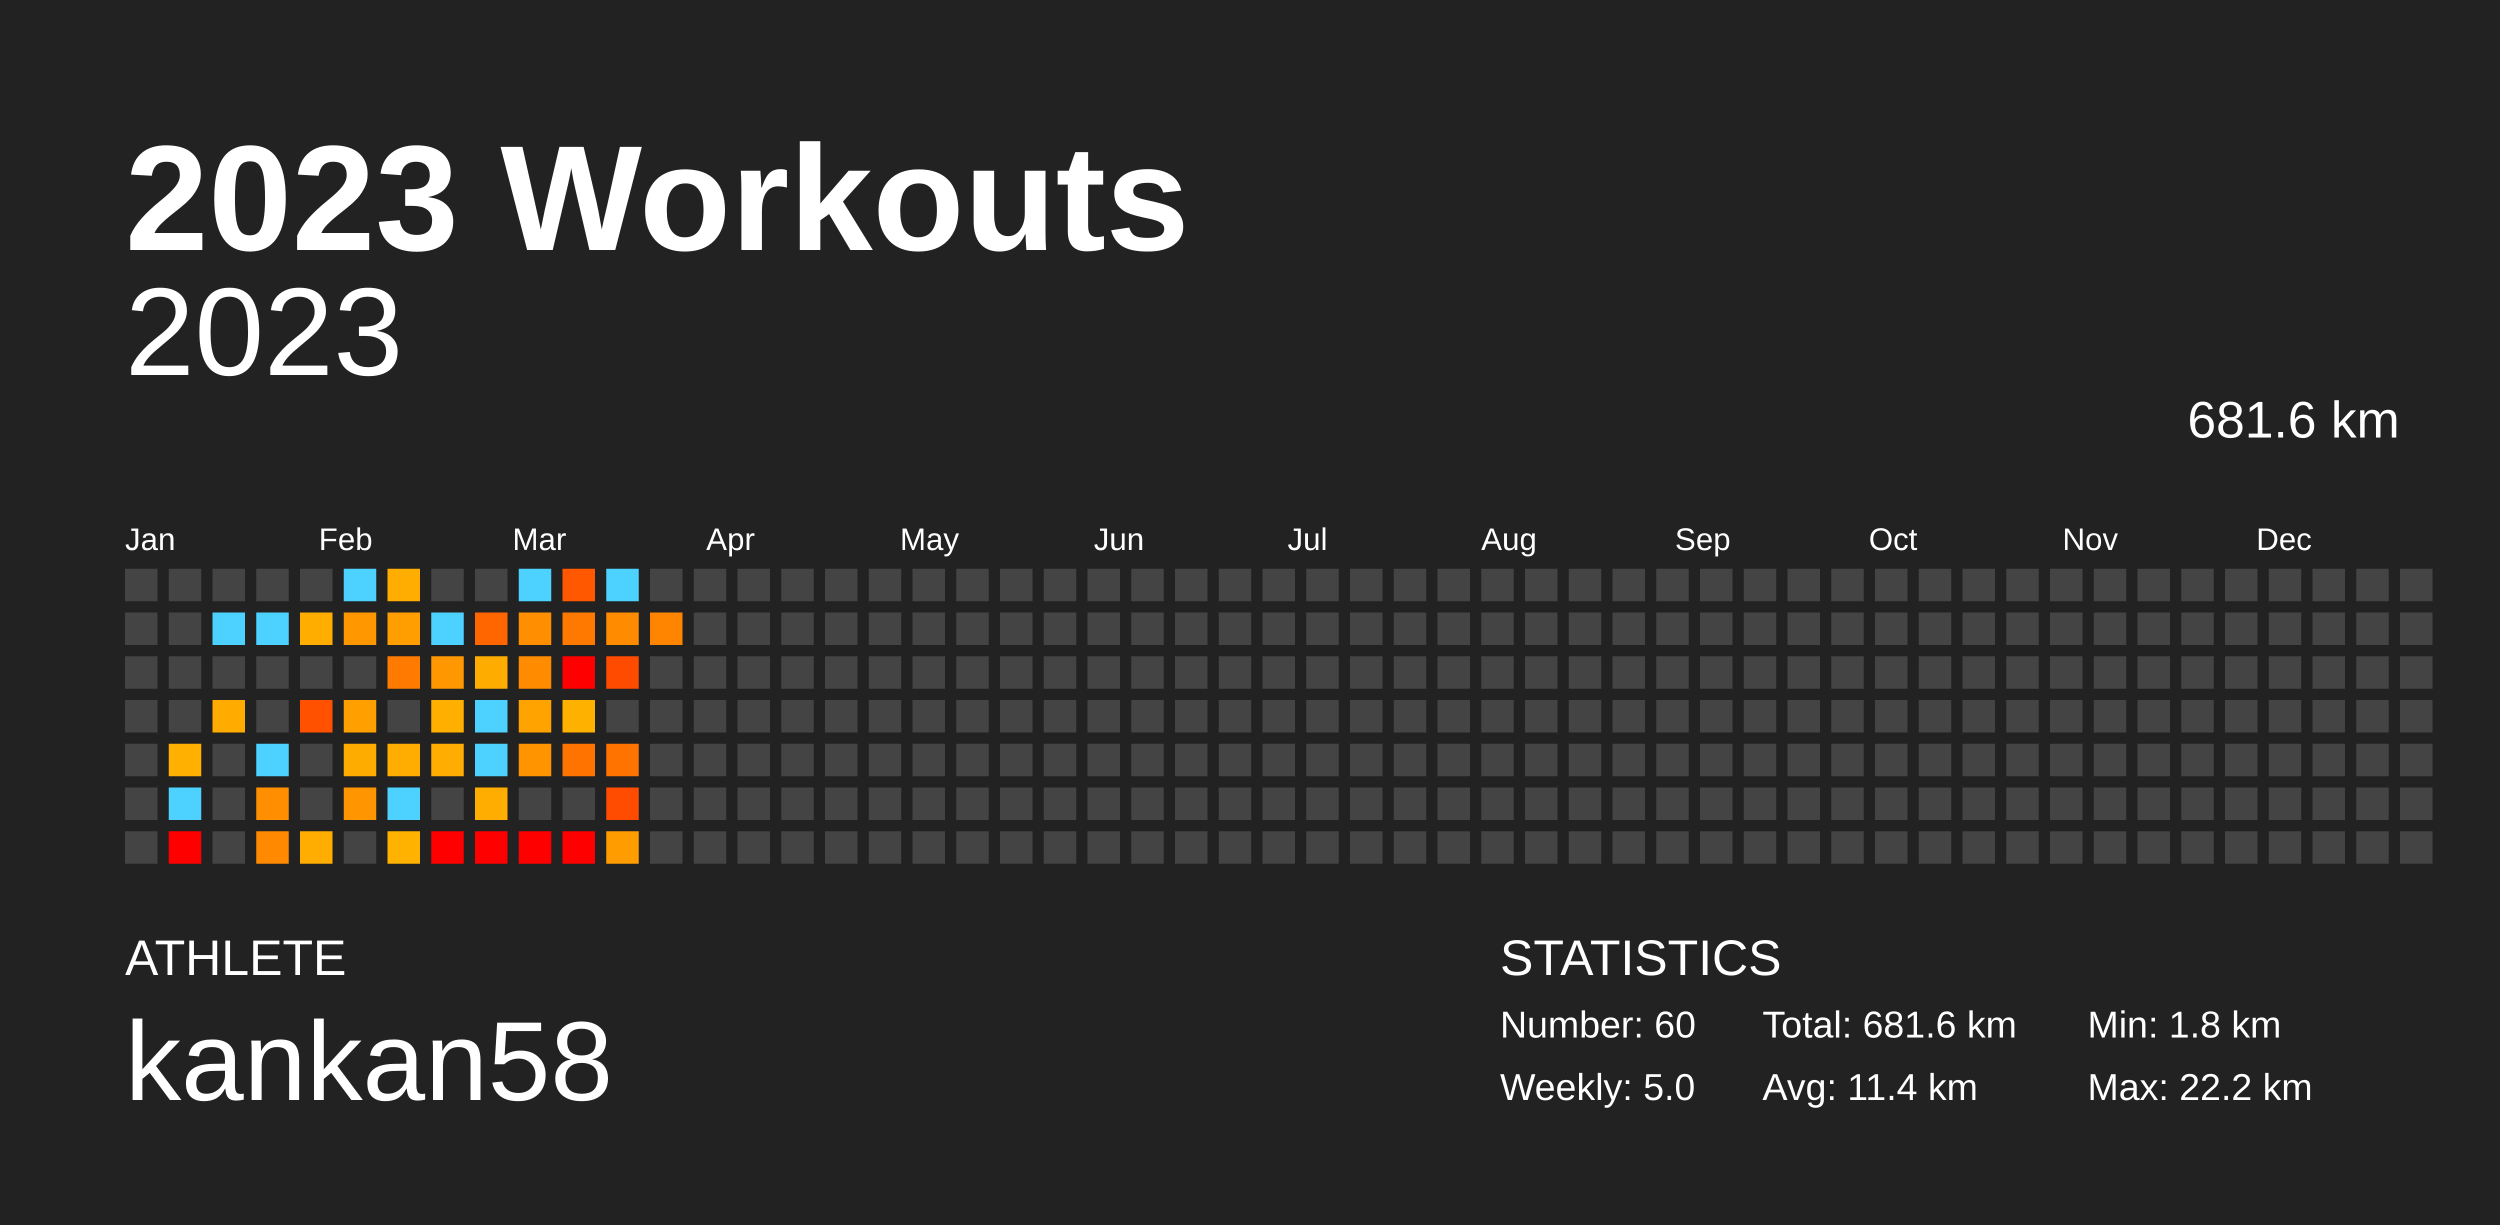
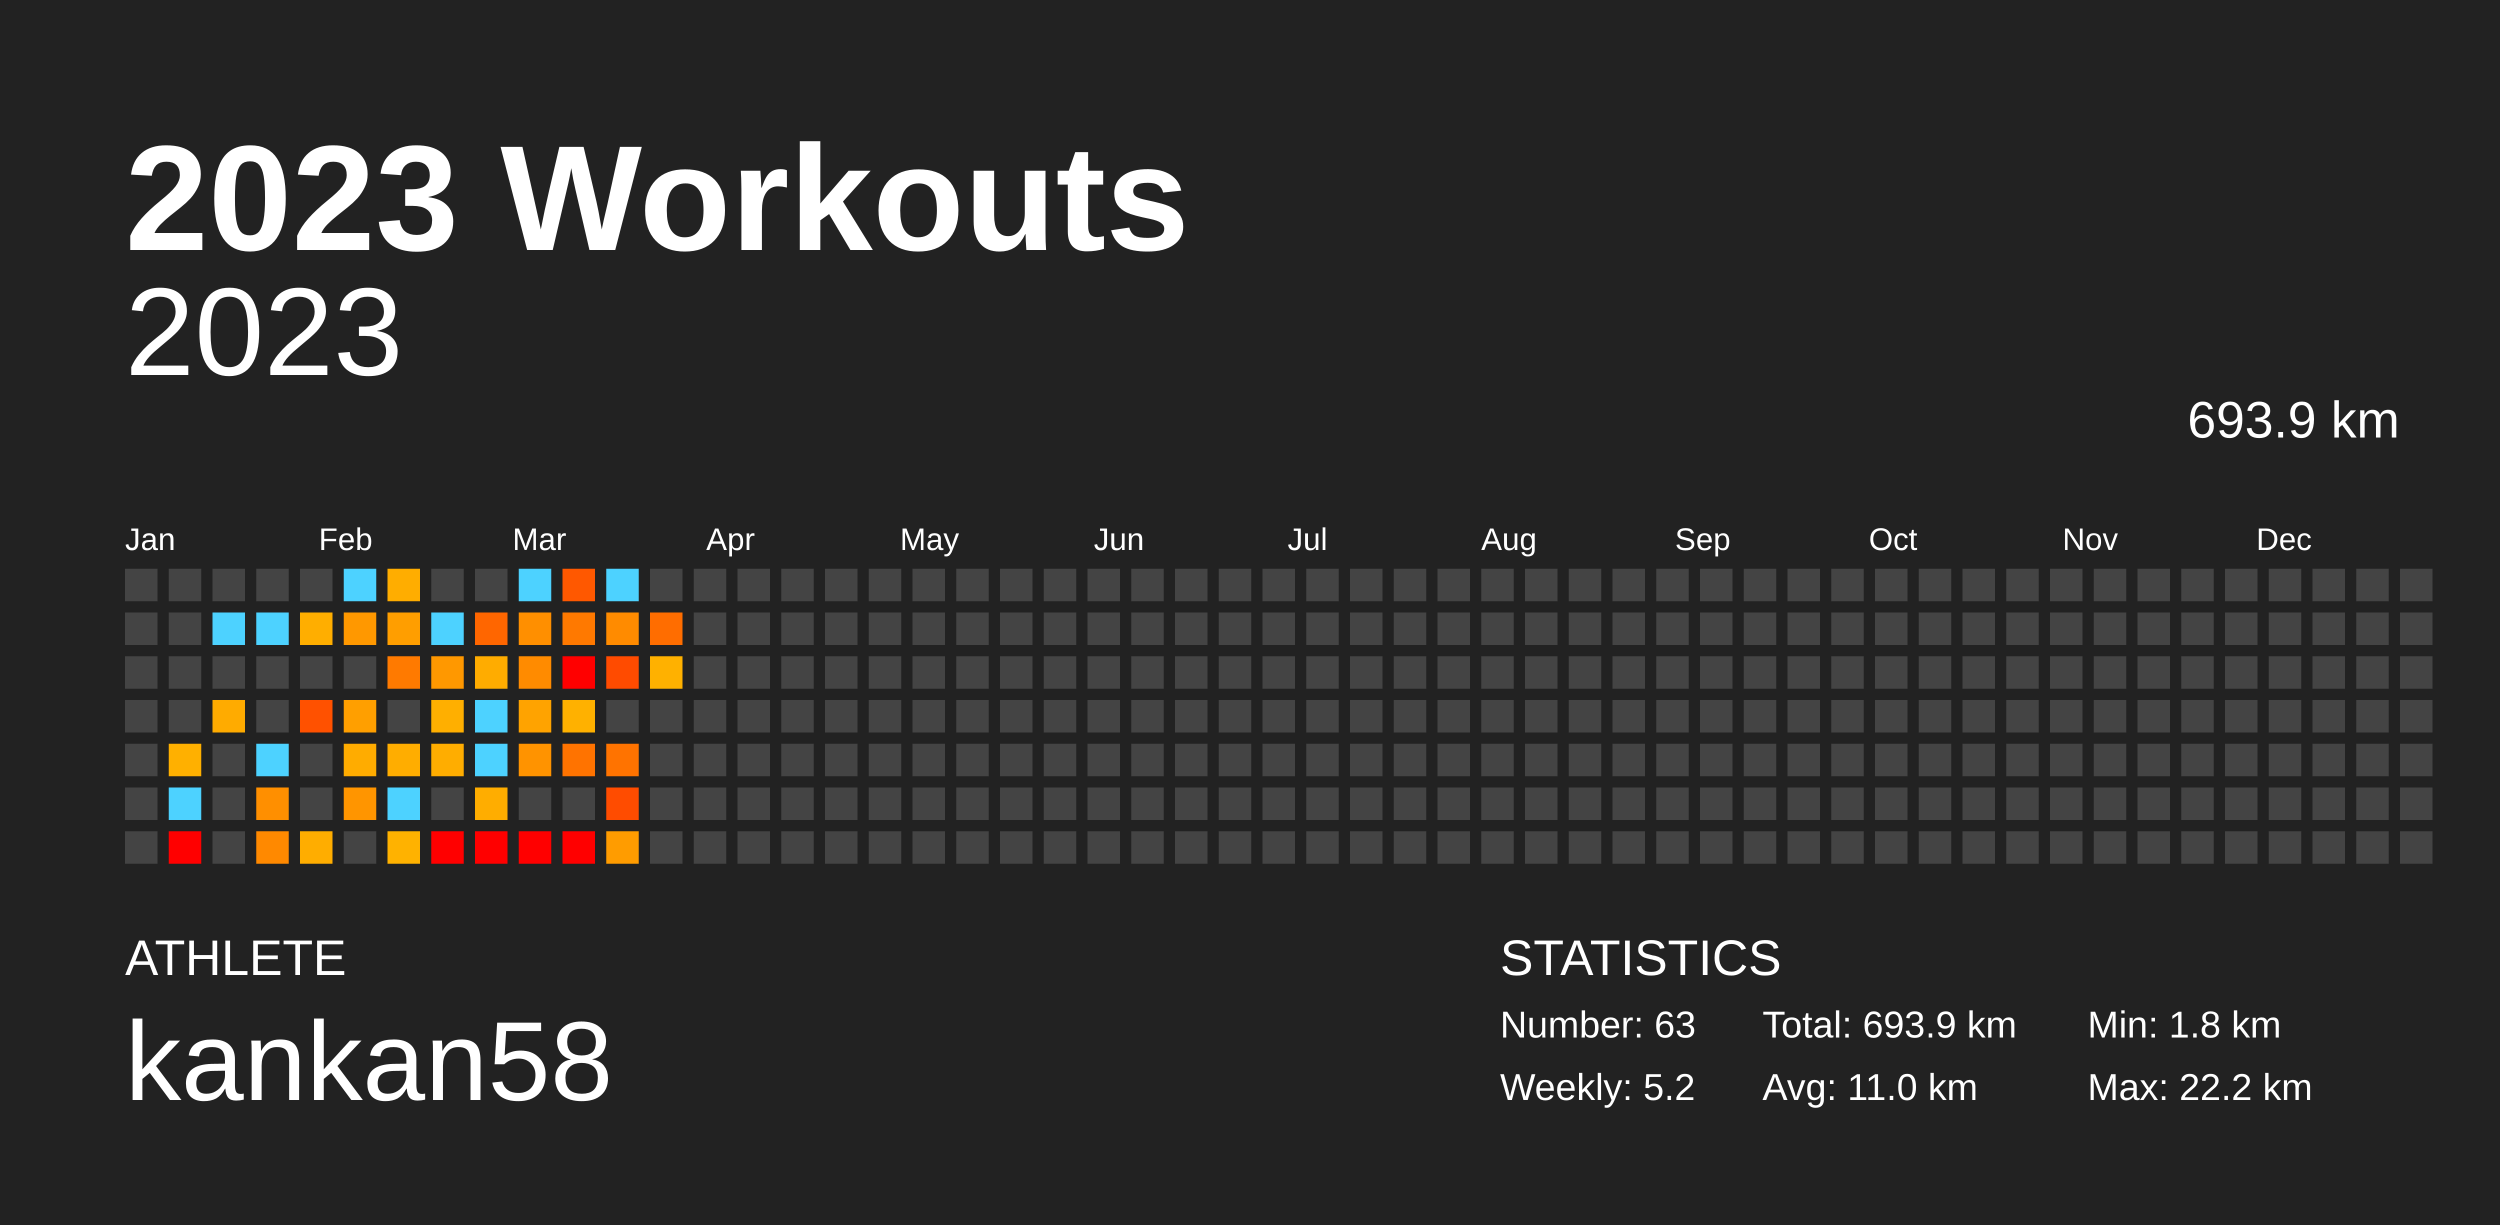
<svg xmlns="http://www.w3.org/2000/svg" baseProfile="full" height="98mm" version="1.1" viewBox="0,0,200,98" width="200mm">
  <defs />
  <rect fill="#222222" height="98" width="200" x="0" y="0" />
  <text fill="#FFFFFF" style="font-size:12px; font-family:Arial; font-weight:bold;" x="10" y="20">2023 Workouts</text>
  <text fill="#FFFFFF" style="font-size:4px; font-family:Arial" x="10" y="78">ATHLETE</text>
  <text fill="#FFFFFF" style="font-size:9px; font-family:Arial" x="10" y="88">kankan58</text>
  <text fill="#FFFFFF" style="font-size:4px; font-family:Arial" x="120" y="78">STATISTICS</text>
-   <text fill="#FFFFFF" style="font-size:3px; font-family:Arial" x="120" y="83">Number: 60</text>
-   <text fill="#FFFFFF" style="font-size:3px; font-family:Arial" x="120" y="88">Weekly: 5.0</text>
-   <text fill="#FFFFFF" style="font-size:3px; font-family:Arial" x="141" y="83">Total: 681.6 km</text>
-   <text fill="#FFFFFF" style="font-size:3px; font-family:Arial" x="141" y="88">Avg: 11.4 km</text>
+   <text fill="#FFFFFF" style="font-size:3px; font-family:Arial" x="120" y="83">Number: 63</text>
+   <text fill="#FFFFFF" style="font-size:3px; font-family:Arial" x="120" y="88">Weekly: 5.2</text>
+   <text fill="#FFFFFF" style="font-size:3px; font-family:Arial" x="141" y="83">Total: 693.9 km</text>
+   <text fill="#FFFFFF" style="font-size:3px; font-family:Arial" x="141" y="88">Avg: 11.0 km</text>
  <text fill="#FFFFFF" style="font-size:3px; font-family:Arial" x="167" y="83">Min: 1.8 km</text>
  <text fill="#FFFFFF" style="font-size:3px; font-family:Arial" x="167" y="88">Max: 22.2 km</text>
  <text alignment-baseline="hanging" fill="#FFFFFF" style="font-size:10.0px; font-family:Arial;" x="10" y="30">2023</text>
-   <text alignment-baseline="hanging" fill="#FFFFFF" style="font-size:4.125px; font-family:Arial;" x="175" y="35">681.6 km</text>
+   <text alignment-baseline="hanging" fill="#FFFFFF" style="font-size:4.125px; font-family:Arial;" x="175" y="35">693.9 km</text>
  <text fill="#FFFFFF" style="font-size:2.5px; font-family:Arial" x="10.0" y="44">Jan</text>
  <text fill="#FFFFFF" style="font-size:2.5px; font-family:Arial" x="25.5" y="44">Feb</text>
  <text fill="#FFFFFF" style="font-size:2.5px; font-family:Arial" x="41.0" y="44">Mar</text>
  <text fill="#FFFFFF" style="font-size:2.5px; font-family:Arial" x="56.5" y="44">Apr</text>
  <text fill="#FFFFFF" style="font-size:2.5px; font-family:Arial" x="72.0" y="44">May</text>
  <text fill="#FFFFFF" style="font-size:2.5px; font-family:Arial" x="87.5" y="44">Jun</text>
  <text fill="#FFFFFF" style="font-size:2.5px; font-family:Arial" x="103.0" y="44">Jul</text>
  <text fill="#FFFFFF" style="font-size:2.5px; font-family:Arial" x="118.5" y="44">Aug</text>
  <text fill="#FFFFFF" style="font-size:2.5px; font-family:Arial" x="134.0" y="44">Sep</text>
  <text fill="#FFFFFF" style="font-size:2.5px; font-family:Arial" x="149.5" y="44">Oct</text>
  <text fill="#FFFFFF" style="font-size:2.5px; font-family:Arial" x="165.0" y="44">Nov</text>
  <text fill="#FFFFFF" style="font-size:2.5px; font-family:Arial" x="180.5" y="44">Dec</text>
  <rect fill="#444444" height="2.6" width="2.6" x="10.0" y="45.5" />
  <rect fill="#444444" height="2.6" width="2.6" x="10.0" y="49.0" />
  <rect fill="#444444" height="2.6" width="2.6" x="10.0" y="52.5" />
  <rect fill="#444444" height="2.6" width="2.6" x="10.0" y="56.0" />
  <rect fill="#444444" height="2.6" width="2.6" x="10.0" y="59.5" />
  <rect fill="#444444" height="2.6" width="2.6" x="10.0" y="63.0" />
  <rect fill="#444444" height="2.6" width="2.6" x="10.0" y="66.5" />
  <rect fill="#444444" height="2.6" width="2.6" x="13.5" y="45.5" />
  <rect fill="#444444" height="2.6" width="2.6" x="13.5" y="49.0" />
  <rect fill="#444444" height="2.6" width="2.6" x="13.5" y="52.5" />
  <rect fill="#444444" height="2.6" width="2.6" x="13.5" y="56.0" />
  <rect fill="#ffb000" height="2.6" width="2.6" x="13.5" y="59.5" />
  <rect fill="#4dd2ff" height="2.6" width="2.6" x="13.5" y="63.0" />
  <rect fill="red" height="2.6" width="2.6" x="13.5" y="66.5" />
  <rect fill="#444444" height="2.6" width="2.6" x="17.0" y="45.5" />
  <rect fill="#4dd2ff" height="2.6" width="2.6" x="17.0" y="49.0" />
  <rect fill="#444444" height="2.6" width="2.6" x="17.0" y="52.5" />
  <rect fill="#ffab00" height="2.6" width="2.6" x="17.0" y="56.0" />
  <rect fill="#444444" height="2.6" width="2.6" x="17.0" y="59.5" />
  <rect fill="#444444" height="2.6" width="2.6" x="17.0" y="63.0" />
  <rect fill="#444444" height="2.6" width="2.6" x="17.0" y="66.5" />
  <rect fill="#444444" height="2.6" width="2.6" x="20.5" y="45.5" />
  <rect fill="#4dd2ff" height="2.6" width="2.6" x="20.5" y="49.0" />
  <rect fill="#444444" height="2.6" width="2.6" x="20.5" y="52.5" />
  <rect fill="#444444" height="2.6" width="2.6" x="20.5" y="56.0" />
  <rect fill="#4dd2ff" height="2.6" width="2.6" x="20.5" y="59.5" />
  <rect fill="#ff8f00" height="2.6" width="2.6" x="20.5" y="63.0" />
  <rect fill="#ff8900" height="2.6" width="2.6" x="20.5" y="66.5" />
  <rect fill="#444444" height="2.6" width="2.6" x="24.0" y="45.5" />
  <rect fill="#ffae00" height="2.6" width="2.6" x="24.0" y="49.0" />
  <rect fill="#444444" height="2.6" width="2.6" x="24.0" y="52.5" />
  <rect fill="#ff5100" height="2.6" width="2.6" x="24.0" y="56.0" />
  <rect fill="#444444" height="2.6" width="2.6" x="24.0" y="59.5" />
  <rect fill="#444444" height="2.6" width="2.6" x="24.0" y="63.0" />
  <rect fill="#ffad00" height="2.6" width="2.6" x="24.0" y="66.5" />
  <rect fill="#4dd2ff" height="2.6" width="2.6" x="27.5" y="45.5" />
  <rect fill="#ff9800" height="2.6" width="2.6" x="27.5" y="49.0" />
  <rect fill="#444444" height="2.6" width="2.6" x="27.5" y="52.5" />
  <rect fill="#ff9f00" height="2.6" width="2.6" x="27.5" y="56.0" />
  <rect fill="#ffac00" height="2.6" width="2.6" x="27.5" y="59.5" />
  <rect fill="#ff9500" height="2.6" width="2.6" x="27.5" y="63.0" />
  <rect fill="#444444" height="2.6" width="2.6" x="27.5" y="66.5" />
  <rect fill="#ffad00" height="2.6" width="2.6" x="31.0" y="45.5" />
  <rect fill="#ff9e00" height="2.6" width="2.6" x="31.0" y="49.0" />
  <rect fill="#ff7a00" height="2.6" width="2.6" x="31.0" y="52.5" />
  <rect fill="#444444" height="2.6" width="2.6" x="31.0" y="56.0" />
  <rect fill="#ffad00" height="2.6" width="2.6" x="31.0" y="59.5" />
  <rect fill="#4dd2ff" height="2.6" width="2.6" x="31.0" y="63.0" />
  <rect fill="#ffb200" height="2.6" width="2.6" x="31.0" y="66.5" />
  <rect fill="#444444" height="2.6" width="2.6" x="34.5" y="45.5" />
  <rect fill="#4dd2ff" height="2.6" width="2.6" x="34.5" y="49.0" />
  <rect fill="#ff9800" height="2.6" width="2.6" x="34.5" y="52.5" />
  <rect fill="#ffaf00" height="2.6" width="2.6" x="34.5" y="56.0" />
  <rect fill="#ffad00" height="2.6" width="2.6" x="34.5" y="59.5" />
  <rect fill="#444444" height="2.6" width="2.6" x="34.5" y="63.0" />
  <rect fill="red" height="2.6" width="2.6" x="34.5" y="66.5" />
  <rect fill="#444444" height="2.6" width="2.6" x="38.0" y="45.5" />
  <rect fill="#ff6600" height="2.6" width="2.6" x="38.0" y="49.0" />
  <rect fill="#ffac00" height="2.6" width="2.6" x="38.0" y="52.5" />
  <rect fill="#4dd2ff" height="2.6" width="2.6" x="38.0" y="56.0" />
  <rect fill="#4dd2ff" height="2.6" width="2.6" x="38.0" y="59.5" />
  <rect fill="#ffad00" height="2.6" width="2.6" x="38.0" y="63.0" />
  <rect fill="red" height="2.6" width="2.6" x="38.0" y="66.5" />
  <rect fill="#4dd2ff" height="2.6" width="2.6" x="41.5" y="45.5" />
  <rect fill="#ff8f00" height="2.6" width="2.6" x="41.5" y="49.0" />
  <rect fill="#ff8b00" height="2.6" width="2.6" x="41.5" y="52.5" />
  <rect fill="#ffa300" height="2.6" width="2.6" x="41.5" y="56.0" />
  <rect fill="#ff9300" height="2.6" width="2.6" x="41.5" y="59.5" />
  <rect fill="#444444" height="2.6" width="2.6" x="41.5" y="63.0" />
  <rect fill="red" height="2.6" width="2.6" x="41.5" y="66.5" />
  <rect fill="#ff5800" height="2.6" width="2.6" x="45.0" y="45.5" />
  <rect fill="#ff7900" height="2.6" width="2.6" x="45.0" y="49.0" />
  <rect fill="red" height="2.6" width="2.6" x="45.0" y="52.5" />
  <rect fill="#ffb100" height="2.6" width="2.6" x="45.0" y="56.0" />
  <rect fill="#ff7300" height="2.6" width="2.6" x="45.0" y="59.5" />
  <rect fill="#444444" height="2.6" width="2.6" x="45.0" y="63.0" />
  <rect fill="red" height="2.6" width="2.6" x="45.0" y="66.5" />
  <rect fill="#4dd2ff" height="2.6" width="2.6" x="48.5" y="45.5" />
  <rect fill="#ff8b00" height="2.6" width="2.6" x="48.5" y="49.0" />
  <rect fill="#ff4b00" height="2.6" width="2.6" x="48.5" y="52.5" />
  <rect fill="#444444" height="2.6" width="2.6" x="48.5" y="56.0" />
  <rect fill="#ff7300" height="2.6" width="2.6" x="48.5" y="59.5" />
  <rect fill="#ff4c00" height="2.6" width="2.6" x="48.5" y="63.0" />
  <rect fill="#ff9c00" height="2.6" width="2.6" x="48.5" y="66.5" />
  <rect fill="#444444" height="2.6" width="2.6" x="52.0" y="45.5" />
-   <rect fill="#ff8400" height="2.6" width="2.6" x="52.0" y="49.0" />
-   <rect fill="#444444" height="2.6" width="2.6" x="52.0" y="52.5" />
+   <rect fill="#ff6d00" height="2.6" width="2.6" x="52.0" y="49.0" />
+   <rect fill="#ffb100" height="2.6" width="2.6" x="52.0" y="52.5" />
  <rect fill="#444444" height="2.6" width="2.6" x="52.0" y="56.0" />
  <rect fill="#444444" height="2.6" width="2.6" x="52.0" y="59.5" />
  <rect fill="#444444" height="2.6" width="2.6" x="52.0" y="63.0" />
  <rect fill="#444444" height="2.6" width="2.6" x="52.0" y="66.5" />
  <rect fill="#444444" height="2.6" width="2.6" x="55.5" y="45.5" />
  <rect fill="#444444" height="2.6" width="2.6" x="55.5" y="49.0" />
  <rect fill="#444444" height="2.6" width="2.6" x="55.5" y="52.5" />
  <rect fill="#444444" height="2.6" width="2.6" x="55.5" y="56.0" />
  <rect fill="#444444" height="2.6" width="2.6" x="55.5" y="59.5" />
  <rect fill="#444444" height="2.6" width="2.6" x="55.5" y="63.0" />
  <rect fill="#444444" height="2.6" width="2.6" x="55.5" y="66.5" />
  <rect fill="#444444" height="2.6" width="2.6" x="59.0" y="45.5" />
  <rect fill="#444444" height="2.6" width="2.6" x="59.0" y="49.0" />
  <rect fill="#444444" height="2.6" width="2.6" x="59.0" y="52.5" />
  <rect fill="#444444" height="2.6" width="2.6" x="59.0" y="56.0" />
  <rect fill="#444444" height="2.6" width="2.6" x="59.0" y="59.5" />
  <rect fill="#444444" height="2.6" width="2.6" x="59.0" y="63.0" />
  <rect fill="#444444" height="2.6" width="2.6" x="59.0" y="66.5" />
  <rect fill="#444444" height="2.6" width="2.6" x="62.5" y="45.5" />
  <rect fill="#444444" height="2.6" width="2.6" x="62.5" y="49.0" />
  <rect fill="#444444" height="2.6" width="2.6" x="62.5" y="52.5" />
  <rect fill="#444444" height="2.6" width="2.6" x="62.5" y="56.0" />
  <rect fill="#444444" height="2.6" width="2.6" x="62.5" y="59.5" />
  <rect fill="#444444" height="2.6" width="2.6" x="62.5" y="63.0" />
  <rect fill="#444444" height="2.6" width="2.6" x="62.5" y="66.5" />
  <rect fill="#444444" height="2.6" width="2.6" x="66.0" y="45.5" />
  <rect fill="#444444" height="2.6" width="2.6" x="66.0" y="49.0" />
  <rect fill="#444444" height="2.6" width="2.6" x="66.0" y="52.5" />
  <rect fill="#444444" height="2.6" width="2.6" x="66.0" y="56.0" />
  <rect fill="#444444" height="2.6" width="2.6" x="66.0" y="59.5" />
  <rect fill="#444444" height="2.6" width="2.6" x="66.0" y="63.0" />
  <rect fill="#444444" height="2.6" width="2.6" x="66.0" y="66.5" />
  <rect fill="#444444" height="2.6" width="2.6" x="69.5" y="45.5" />
  <rect fill="#444444" height="2.6" width="2.6" x="69.5" y="49.0" />
  <rect fill="#444444" height="2.6" width="2.6" x="69.5" y="52.5" />
  <rect fill="#444444" height="2.6" width="2.6" x="69.5" y="56.0" />
  <rect fill="#444444" height="2.6" width="2.6" x="69.5" y="59.5" />
  <rect fill="#444444" height="2.6" width="2.6" x="69.5" y="63.0" />
  <rect fill="#444444" height="2.6" width="2.6" x="69.5" y="66.5" />
  <rect fill="#444444" height="2.6" width="2.6" x="73.0" y="45.5" />
  <rect fill="#444444" height="2.6" width="2.6" x="73.0" y="49.0" />
  <rect fill="#444444" height="2.6" width="2.6" x="73.0" y="52.5" />
  <rect fill="#444444" height="2.6" width="2.6" x="73.0" y="56.0" />
  <rect fill="#444444" height="2.6" width="2.6" x="73.0" y="59.5" />
  <rect fill="#444444" height="2.6" width="2.6" x="73.0" y="63.0" />
  <rect fill="#444444" height="2.6" width="2.6" x="73.0" y="66.5" />
  <rect fill="#444444" height="2.6" width="2.6" x="76.5" y="45.5" />
  <rect fill="#444444" height="2.6" width="2.6" x="76.5" y="49.0" />
  <rect fill="#444444" height="2.6" width="2.6" x="76.5" y="52.5" />
  <rect fill="#444444" height="2.6" width="2.6" x="76.5" y="56.0" />
  <rect fill="#444444" height="2.6" width="2.6" x="76.5" y="59.5" />
  <rect fill="#444444" height="2.6" width="2.6" x="76.5" y="63.0" />
  <rect fill="#444444" height="2.6" width="2.6" x="76.5" y="66.5" />
  <rect fill="#444444" height="2.6" width="2.6" x="80.0" y="45.5" />
  <rect fill="#444444" height="2.6" width="2.6" x="80.0" y="49.0" />
  <rect fill="#444444" height="2.6" width="2.6" x="80.0" y="52.5" />
  <rect fill="#444444" height="2.6" width="2.6" x="80.0" y="56.0" />
  <rect fill="#444444" height="2.6" width="2.6" x="80.0" y="59.5" />
  <rect fill="#444444" height="2.6" width="2.6" x="80.0" y="63.0" />
  <rect fill="#444444" height="2.6" width="2.6" x="80.0" y="66.5" />
  <rect fill="#444444" height="2.6" width="2.6" x="83.5" y="45.5" />
  <rect fill="#444444" height="2.6" width="2.6" x="83.5" y="49.0" />
  <rect fill="#444444" height="2.6" width="2.6" x="83.5" y="52.5" />
  <rect fill="#444444" height="2.6" width="2.6" x="83.5" y="56.0" />
  <rect fill="#444444" height="2.6" width="2.6" x="83.5" y="59.5" />
  <rect fill="#444444" height="2.6" width="2.6" x="83.5" y="63.0" />
  <rect fill="#444444" height="2.6" width="2.6" x="83.5" y="66.5" />
  <rect fill="#444444" height="2.6" width="2.6" x="87.0" y="45.5" />
  <rect fill="#444444" height="2.6" width="2.6" x="87.0" y="49.0" />
  <rect fill="#444444" height="2.6" width="2.6" x="87.0" y="52.5" />
  <rect fill="#444444" height="2.6" width="2.6" x="87.0" y="56.0" />
  <rect fill="#444444" height="2.6" width="2.6" x="87.0" y="59.5" />
  <rect fill="#444444" height="2.6" width="2.6" x="87.0" y="63.0" />
  <rect fill="#444444" height="2.6" width="2.6" x="87.0" y="66.5" />
  <rect fill="#444444" height="2.6" width="2.6" x="90.5" y="45.5" />
  <rect fill="#444444" height="2.6" width="2.6" x="90.5" y="49.0" />
  <rect fill="#444444" height="2.6" width="2.6" x="90.5" y="52.5" />
  <rect fill="#444444" height="2.6" width="2.6" x="90.5" y="56.0" />
  <rect fill="#444444" height="2.6" width="2.6" x="90.5" y="59.5" />
  <rect fill="#444444" height="2.6" width="2.6" x="90.5" y="63.0" />
  <rect fill="#444444" height="2.6" width="2.6" x="90.5" y="66.5" />
  <rect fill="#444444" height="2.6" width="2.6" x="94.0" y="45.5" />
  <rect fill="#444444" height="2.6" width="2.6" x="94.0" y="49.0" />
  <rect fill="#444444" height="2.6" width="2.6" x="94.0" y="52.5" />
  <rect fill="#444444" height="2.6" width="2.6" x="94.0" y="56.0" />
  <rect fill="#444444" height="2.6" width="2.6" x="94.0" y="59.5" />
  <rect fill="#444444" height="2.6" width="2.6" x="94.0" y="63.0" />
  <rect fill="#444444" height="2.6" width="2.6" x="94.0" y="66.5" />
  <rect fill="#444444" height="2.6" width="2.6" x="97.5" y="45.5" />
  <rect fill="#444444" height="2.6" width="2.6" x="97.5" y="49.0" />
  <rect fill="#444444" height="2.6" width="2.6" x="97.5" y="52.5" />
  <rect fill="#444444" height="2.6" width="2.6" x="97.5" y="56.0" />
  <rect fill="#444444" height="2.6" width="2.6" x="97.5" y="59.5" />
  <rect fill="#444444" height="2.6" width="2.6" x="97.5" y="63.0" />
  <rect fill="#444444" height="2.6" width="2.6" x="97.5" y="66.5" />
  <rect fill="#444444" height="2.6" width="2.6" x="101.0" y="45.5" />
  <rect fill="#444444" height="2.6" width="2.6" x="101.0" y="49.0" />
  <rect fill="#444444" height="2.6" width="2.6" x="101.0" y="52.5" />
  <rect fill="#444444" height="2.6" width="2.6" x="101.0" y="56.0" />
  <rect fill="#444444" height="2.6" width="2.6" x="101.0" y="59.5" />
  <rect fill="#444444" height="2.6" width="2.6" x="101.0" y="63.0" />
  <rect fill="#444444" height="2.6" width="2.6" x="101.0" y="66.5" />
  <rect fill="#444444" height="2.6" width="2.6" x="104.5" y="45.5" />
  <rect fill="#444444" height="2.6" width="2.6" x="104.5" y="49.0" />
  <rect fill="#444444" height="2.6" width="2.6" x="104.5" y="52.5" />
  <rect fill="#444444" height="2.6" width="2.6" x="104.5" y="56.0" />
  <rect fill="#444444" height="2.6" width="2.6" x="104.5" y="59.5" />
  <rect fill="#444444" height="2.6" width="2.6" x="104.5" y="63.0" />
  <rect fill="#444444" height="2.6" width="2.6" x="104.5" y="66.5" />
  <rect fill="#444444" height="2.6" width="2.6" x="108.0" y="45.5" />
  <rect fill="#444444" height="2.6" width="2.6" x="108.0" y="49.0" />
  <rect fill="#444444" height="2.6" width="2.6" x="108.0" y="52.5" />
  <rect fill="#444444" height="2.6" width="2.6" x="108.0" y="56.0" />
  <rect fill="#444444" height="2.6" width="2.6" x="108.0" y="59.5" />
  <rect fill="#444444" height="2.6" width="2.6" x="108.0" y="63.0" />
  <rect fill="#444444" height="2.6" width="2.6" x="108.0" y="66.5" />
  <rect fill="#444444" height="2.6" width="2.6" x="111.5" y="45.5" />
  <rect fill="#444444" height="2.6" width="2.6" x="111.5" y="49.0" />
  <rect fill="#444444" height="2.6" width="2.6" x="111.5" y="52.5" />
  <rect fill="#444444" height="2.6" width="2.6" x="111.5" y="56.0" />
  <rect fill="#444444" height="2.6" width="2.6" x="111.5" y="59.5" />
  <rect fill="#444444" height="2.6" width="2.6" x="111.5" y="63.0" />
  <rect fill="#444444" height="2.6" width="2.6" x="111.5" y="66.5" />
  <rect fill="#444444" height="2.6" width="2.6" x="115.0" y="45.5" />
  <rect fill="#444444" height="2.6" width="2.6" x="115.0" y="49.0" />
  <rect fill="#444444" height="2.6" width="2.6" x="115.0" y="52.5" />
  <rect fill="#444444" height="2.6" width="2.6" x="115.0" y="56.0" />
  <rect fill="#444444" height="2.6" width="2.6" x="115.0" y="59.5" />
  <rect fill="#444444" height="2.6" width="2.6" x="115.0" y="63.0" />
  <rect fill="#444444" height="2.6" width="2.6" x="115.0" y="66.5" />
  <rect fill="#444444" height="2.6" width="2.6" x="118.5" y="45.5" />
  <rect fill="#444444" height="2.6" width="2.6" x="118.5" y="49.0" />
  <rect fill="#444444" height="2.6" width="2.6" x="118.5" y="52.5" />
  <rect fill="#444444" height="2.6" width="2.6" x="118.5" y="56.0" />
  <rect fill="#444444" height="2.6" width="2.6" x="118.5" y="59.5" />
  <rect fill="#444444" height="2.6" width="2.6" x="118.5" y="63.0" />
  <rect fill="#444444" height="2.6" width="2.6" x="118.5" y="66.5" />
  <rect fill="#444444" height="2.6" width="2.6" x="122.0" y="45.5" />
  <rect fill="#444444" height="2.6" width="2.6" x="122.0" y="49.0" />
  <rect fill="#444444" height="2.6" width="2.6" x="122.0" y="52.5" />
  <rect fill="#444444" height="2.6" width="2.6" x="122.0" y="56.0" />
  <rect fill="#444444" height="2.6" width="2.6" x="122.0" y="59.5" />
  <rect fill="#444444" height="2.6" width="2.6" x="122.0" y="63.0" />
  <rect fill="#444444" height="2.6" width="2.6" x="122.0" y="66.5" />
  <rect fill="#444444" height="2.6" width="2.6" x="125.5" y="45.5" />
  <rect fill="#444444" height="2.6" width="2.6" x="125.5" y="49.0" />
  <rect fill="#444444" height="2.6" width="2.6" x="125.5" y="52.5" />
  <rect fill="#444444" height="2.6" width="2.6" x="125.5" y="56.0" />
  <rect fill="#444444" height="2.6" width="2.6" x="125.5" y="59.5" />
  <rect fill="#444444" height="2.6" width="2.6" x="125.5" y="63.0" />
  <rect fill="#444444" height="2.6" width="2.6" x="125.5" y="66.5" />
  <rect fill="#444444" height="2.6" width="2.6" x="129.0" y="45.5" />
  <rect fill="#444444" height="2.6" width="2.6" x="129.0" y="49.0" />
  <rect fill="#444444" height="2.6" width="2.6" x="129.0" y="52.5" />
  <rect fill="#444444" height="2.6" width="2.6" x="129.0" y="56.0" />
  <rect fill="#444444" height="2.6" width="2.6" x="129.0" y="59.5" />
  <rect fill="#444444" height="2.6" width="2.6" x="129.0" y="63.0" />
  <rect fill="#444444" height="2.6" width="2.6" x="129.0" y="66.5" />
  <rect fill="#444444" height="2.6" width="2.6" x="132.5" y="45.5" />
  <rect fill="#444444" height="2.6" width="2.6" x="132.5" y="49.0" />
  <rect fill="#444444" height="2.6" width="2.6" x="132.5" y="52.5" />
  <rect fill="#444444" height="2.6" width="2.6" x="132.5" y="56.0" />
  <rect fill="#444444" height="2.6" width="2.6" x="132.5" y="59.5" />
  <rect fill="#444444" height="2.6" width="2.6" x="132.5" y="63.0" />
  <rect fill="#444444" height="2.6" width="2.6" x="132.5" y="66.5" />
  <rect fill="#444444" height="2.6" width="2.6" x="136.0" y="45.5" />
  <rect fill="#444444" height="2.6" width="2.6" x="136.0" y="49.0" />
  <rect fill="#444444" height="2.6" width="2.6" x="136.0" y="52.5" />
  <rect fill="#444444" height="2.6" width="2.6" x="136.0" y="56.0" />
  <rect fill="#444444" height="2.6" width="2.6" x="136.0" y="59.5" />
  <rect fill="#444444" height="2.6" width="2.6" x="136.0" y="63.0" />
  <rect fill="#444444" height="2.6" width="2.6" x="136.0" y="66.5" />
  <rect fill="#444444" height="2.6" width="2.6" x="139.5" y="45.5" />
  <rect fill="#444444" height="2.6" width="2.6" x="139.5" y="49.0" />
  <rect fill="#444444" height="2.6" width="2.6" x="139.5" y="52.5" />
  <rect fill="#444444" height="2.6" width="2.6" x="139.5" y="56.0" />
  <rect fill="#444444" height="2.6" width="2.6" x="139.5" y="59.5" />
  <rect fill="#444444" height="2.6" width="2.6" x="139.5" y="63.0" />
  <rect fill="#444444" height="2.6" width="2.6" x="139.5" y="66.5" />
  <rect fill="#444444" height="2.6" width="2.6" x="143.0" y="45.5" />
  <rect fill="#444444" height="2.6" width="2.6" x="143.0" y="49.0" />
  <rect fill="#444444" height="2.6" width="2.6" x="143.0" y="52.5" />
  <rect fill="#444444" height="2.6" width="2.6" x="143.0" y="56.0" />
  <rect fill="#444444" height="2.6" width="2.6" x="143.0" y="59.5" />
  <rect fill="#444444" height="2.6" width="2.6" x="143.0" y="63.0" />
  <rect fill="#444444" height="2.6" width="2.6" x="143.0" y="66.5" />
  <rect fill="#444444" height="2.6" width="2.6" x="146.5" y="45.5" />
  <rect fill="#444444" height="2.6" width="2.6" x="146.5" y="49.0" />
  <rect fill="#444444" height="2.6" width="2.6" x="146.5" y="52.5" />
  <rect fill="#444444" height="2.6" width="2.6" x="146.5" y="56.0" />
  <rect fill="#444444" height="2.6" width="2.6" x="146.5" y="59.5" />
  <rect fill="#444444" height="2.6" width="2.6" x="146.5" y="63.0" />
  <rect fill="#444444" height="2.6" width="2.6" x="146.5" y="66.5" />
  <rect fill="#444444" height="2.6" width="2.6" x="150.0" y="45.5" />
  <rect fill="#444444" height="2.6" width="2.6" x="150.0" y="49.0" />
  <rect fill="#444444" height="2.6" width="2.6" x="150.0" y="52.5" />
  <rect fill="#444444" height="2.6" width="2.6" x="150.0" y="56.0" />
  <rect fill="#444444" height="2.6" width="2.6" x="150.0" y="59.5" />
  <rect fill="#444444" height="2.6" width="2.6" x="150.0" y="63.0" />
  <rect fill="#444444" height="2.6" width="2.6" x="150.0" y="66.5" />
  <rect fill="#444444" height="2.6" width="2.6" x="153.5" y="45.5" />
  <rect fill="#444444" height="2.6" width="2.6" x="153.5" y="49.0" />
  <rect fill="#444444" height="2.6" width="2.6" x="153.5" y="52.5" />
  <rect fill="#444444" height="2.6" width="2.6" x="153.5" y="56.0" />
  <rect fill="#444444" height="2.6" width="2.6" x="153.5" y="59.5" />
  <rect fill="#444444" height="2.6" width="2.6" x="153.5" y="63.0" />
  <rect fill="#444444" height="2.6" width="2.6" x="153.5" y="66.5" />
  <rect fill="#444444" height="2.6" width="2.6" x="157.0" y="45.5" />
  <rect fill="#444444" height="2.6" width="2.6" x="157.0" y="49.0" />
  <rect fill="#444444" height="2.6" width="2.6" x="157.0" y="52.5" />
  <rect fill="#444444" height="2.6" width="2.6" x="157.0" y="56.0" />
  <rect fill="#444444" height="2.6" width="2.6" x="157.0" y="59.5" />
  <rect fill="#444444" height="2.6" width="2.6" x="157.0" y="63.0" />
  <rect fill="#444444" height="2.6" width="2.6" x="157.0" y="66.5" />
  <rect fill="#444444" height="2.6" width="2.6" x="160.5" y="45.5" />
  <rect fill="#444444" height="2.6" width="2.6" x="160.5" y="49.0" />
  <rect fill="#444444" height="2.6" width="2.6" x="160.5" y="52.5" />
  <rect fill="#444444" height="2.6" width="2.6" x="160.5" y="56.0" />
  <rect fill="#444444" height="2.6" width="2.6" x="160.5" y="59.5" />
  <rect fill="#444444" height="2.6" width="2.6" x="160.5" y="63.0" />
  <rect fill="#444444" height="2.6" width="2.6" x="160.5" y="66.5" />
  <rect fill="#444444" height="2.6" width="2.6" x="164.0" y="45.5" />
  <rect fill="#444444" height="2.6" width="2.6" x="164.0" y="49.0" />
  <rect fill="#444444" height="2.6" width="2.6" x="164.0" y="52.5" />
  <rect fill="#444444" height="2.6" width="2.6" x="164.0" y="56.0" />
  <rect fill="#444444" height="2.6" width="2.6" x="164.0" y="59.5" />
  <rect fill="#444444" height="2.6" width="2.6" x="164.0" y="63.0" />
  <rect fill="#444444" height="2.6" width="2.6" x="164.0" y="66.5" />
  <rect fill="#444444" height="2.6" width="2.6" x="167.5" y="45.5" />
  <rect fill="#444444" height="2.6" width="2.6" x="167.5" y="49.0" />
  <rect fill="#444444" height="2.6" width="2.6" x="167.5" y="52.5" />
  <rect fill="#444444" height="2.6" width="2.6" x="167.5" y="56.0" />
  <rect fill="#444444" height="2.6" width="2.6" x="167.5" y="59.5" />
  <rect fill="#444444" height="2.6" width="2.6" x="167.5" y="63.0" />
  <rect fill="#444444" height="2.6" width="2.6" x="167.5" y="66.5" />
  <rect fill="#444444" height="2.6" width="2.6" x="171.0" y="45.5" />
  <rect fill="#444444" height="2.6" width="2.6" x="171.0" y="49.0" />
  <rect fill="#444444" height="2.6" width="2.6" x="171.0" y="52.5" />
  <rect fill="#444444" height="2.6" width="2.6" x="171.0" y="56.0" />
  <rect fill="#444444" height="2.6" width="2.6" x="171.0" y="59.5" />
  <rect fill="#444444" height="2.6" width="2.6" x="171.0" y="63.0" />
  <rect fill="#444444" height="2.6" width="2.6" x="171.0" y="66.5" />
  <rect fill="#444444" height="2.6" width="2.6" x="174.5" y="45.5" />
  <rect fill="#444444" height="2.6" width="2.6" x="174.5" y="49.0" />
  <rect fill="#444444" height="2.6" width="2.6" x="174.5" y="52.5" />
  <rect fill="#444444" height="2.6" width="2.6" x="174.5" y="56.0" />
  <rect fill="#444444" height="2.6" width="2.6" x="174.5" y="59.5" />
  <rect fill="#444444" height="2.6" width="2.6" x="174.5" y="63.0" />
  <rect fill="#444444" height="2.6" width="2.6" x="174.5" y="66.5" />
  <rect fill="#444444" height="2.6" width="2.6" x="178.0" y="45.5" />
  <rect fill="#444444" height="2.6" width="2.6" x="178.0" y="49.0" />
  <rect fill="#444444" height="2.6" width="2.6" x="178.0" y="52.5" />
  <rect fill="#444444" height="2.6" width="2.6" x="178.0" y="56.0" />
  <rect fill="#444444" height="2.6" width="2.6" x="178.0" y="59.5" />
  <rect fill="#444444" height="2.6" width="2.6" x="178.0" y="63.0" />
  <rect fill="#444444" height="2.6" width="2.6" x="178.0" y="66.5" />
  <rect fill="#444444" height="2.6" width="2.6" x="181.5" y="45.5" />
  <rect fill="#444444" height="2.6" width="2.6" x="181.5" y="49.0" />
  <rect fill="#444444" height="2.6" width="2.6" x="181.5" y="52.5" />
  <rect fill="#444444" height="2.6" width="2.6" x="181.5" y="56.0" />
  <rect fill="#444444" height="2.6" width="2.6" x="181.5" y="59.5" />
  <rect fill="#444444" height="2.6" width="2.6" x="181.5" y="63.0" />
  <rect fill="#444444" height="2.6" width="2.6" x="181.5" y="66.5" />
  <rect fill="#444444" height="2.6" width="2.6" x="185.0" y="45.5" />
  <rect fill="#444444" height="2.6" width="2.6" x="185.0" y="49.0" />
  <rect fill="#444444" height="2.6" width="2.6" x="185.0" y="52.5" />
  <rect fill="#444444" height="2.6" width="2.6" x="185.0" y="56.0" />
  <rect fill="#444444" height="2.6" width="2.6" x="185.0" y="59.5" />
  <rect fill="#444444" height="2.6" width="2.6" x="185.0" y="63.0" />
  <rect fill="#444444" height="2.6" width="2.6" x="185.0" y="66.5" />
  <rect fill="#444444" height="2.6" width="2.6" x="188.5" y="45.5" />
  <rect fill="#444444" height="2.6" width="2.6" x="188.5" y="49.0" />
  <rect fill="#444444" height="2.6" width="2.6" x="188.5" y="52.5" />
  <rect fill="#444444" height="2.6" width="2.6" x="188.5" y="56.0" />
  <rect fill="#444444" height="2.6" width="2.6" x="188.5" y="59.5" />
  <rect fill="#444444" height="2.6" width="2.6" x="188.5" y="63.0" />
  <rect fill="#444444" height="2.6" width="2.6" x="188.5" y="66.5" />
  <rect fill="#444444" height="2.6" width="2.6" x="192.0" y="45.5" />
  <rect fill="#444444" height="2.6" width="2.6" x="192.0" y="49.0" />
  <rect fill="#444444" height="2.6" width="2.6" x="192.0" y="52.5" />
  <rect fill="#444444" height="2.6" width="2.6" x="192.0" y="56.0" />
  <rect fill="#444444" height="2.6" width="2.6" x="192.0" y="59.5" />
  <rect fill="#444444" height="2.6" width="2.6" x="192.0" y="63.0" />
  <rect fill="#444444" height="2.6" width="2.6" x="192.0" y="66.5" />
</svg>
